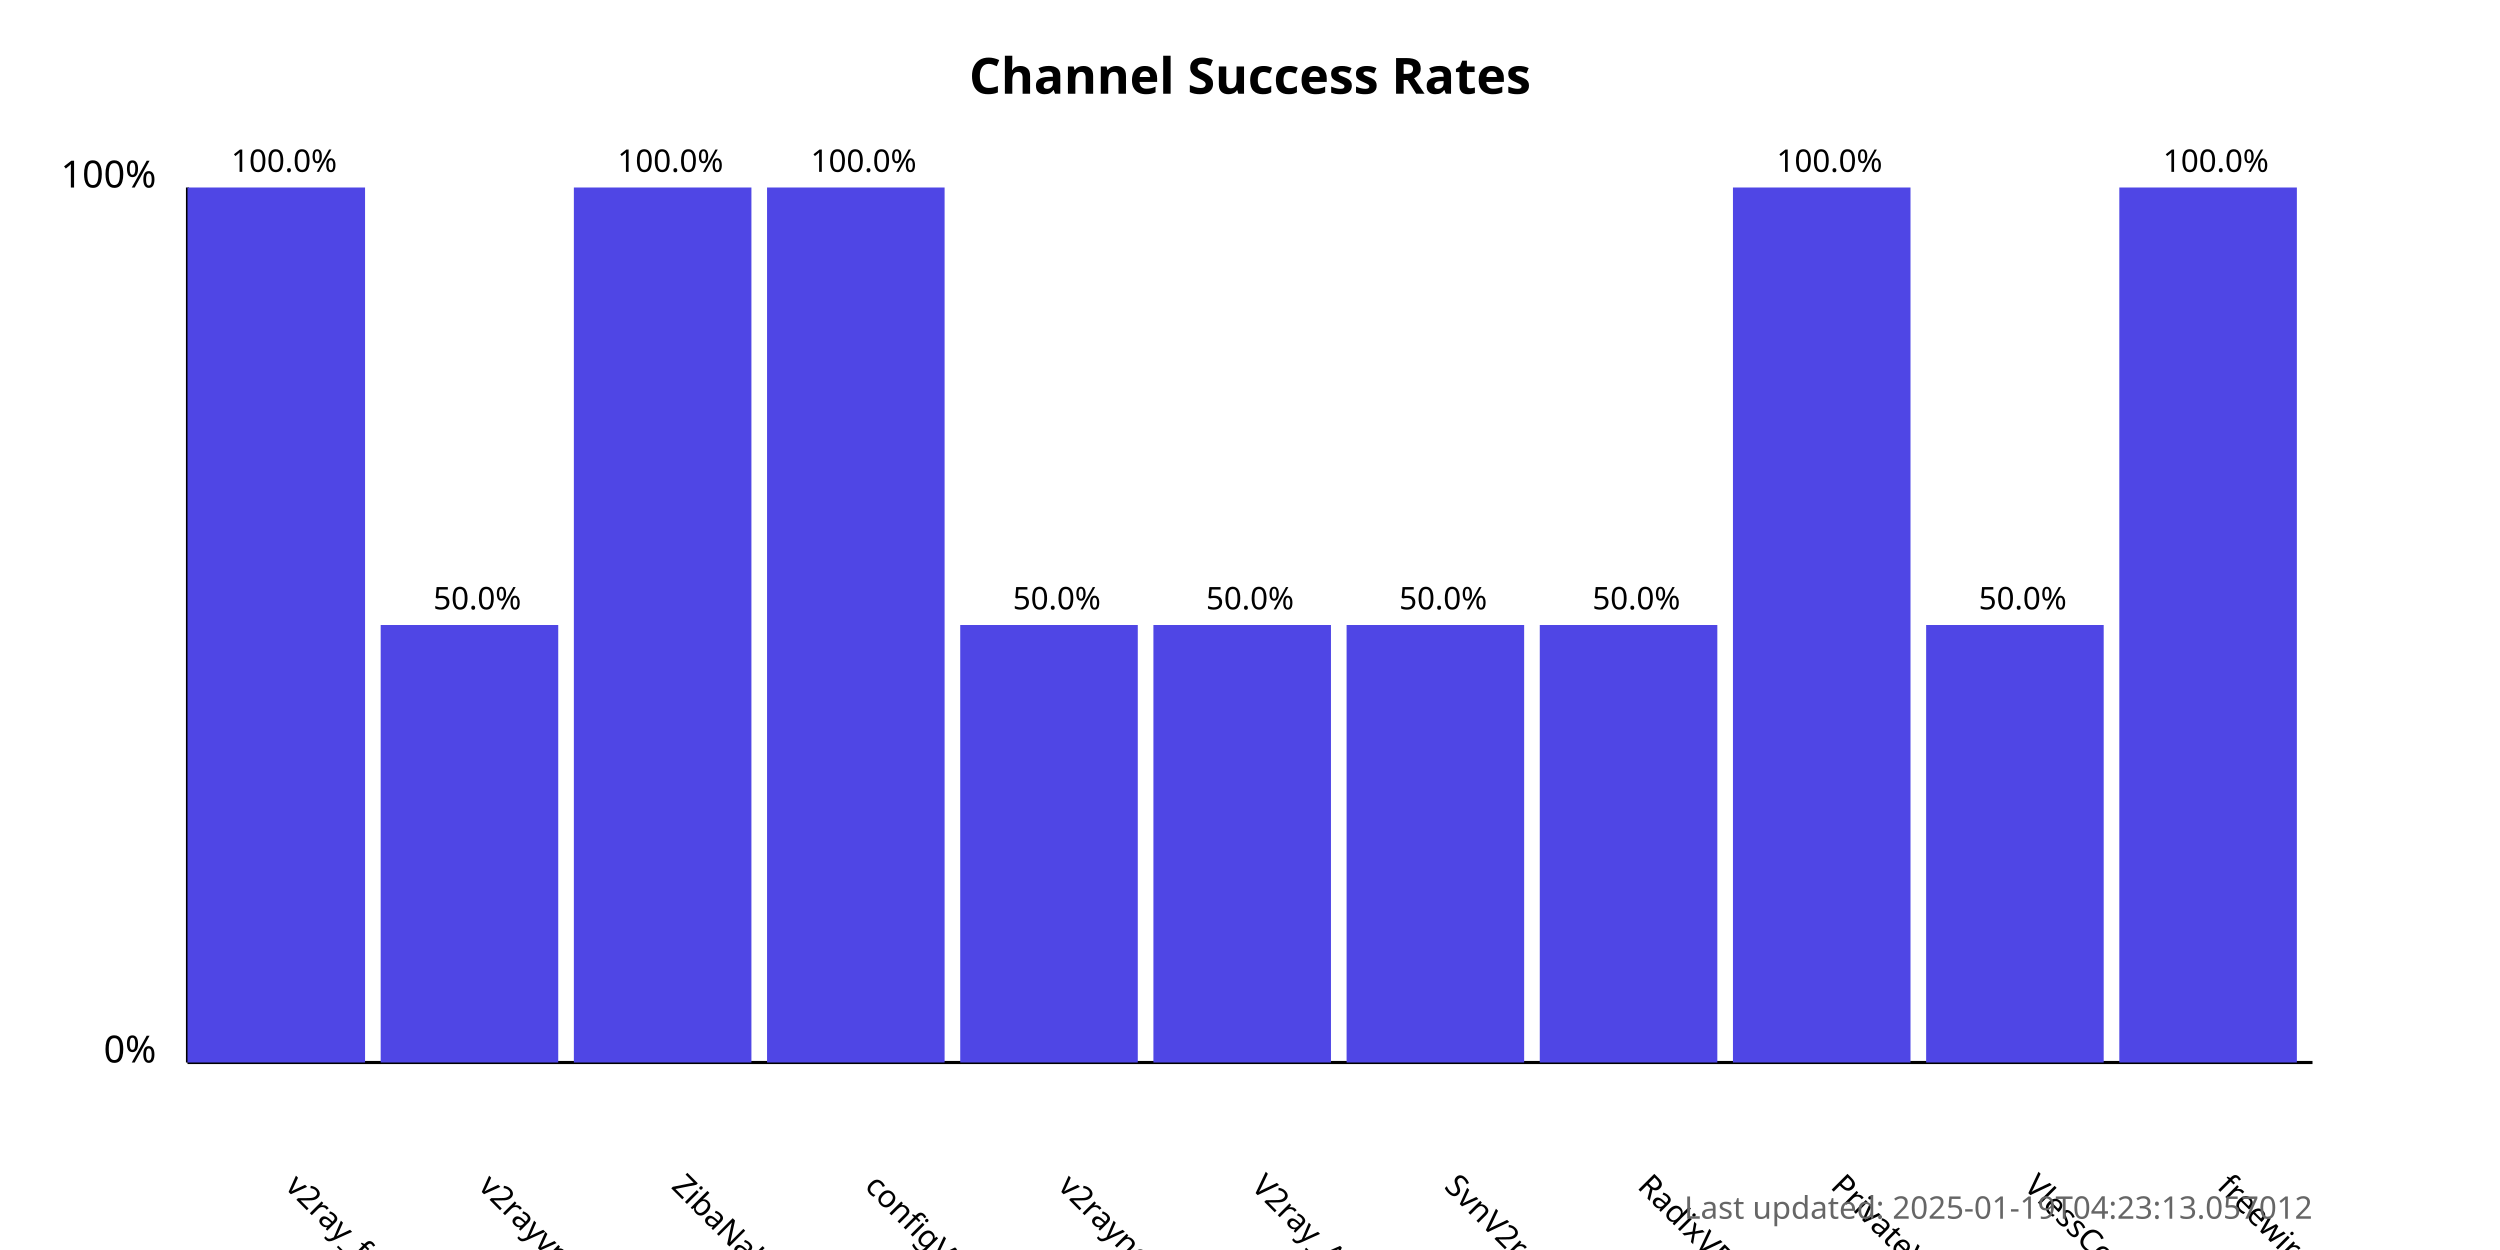
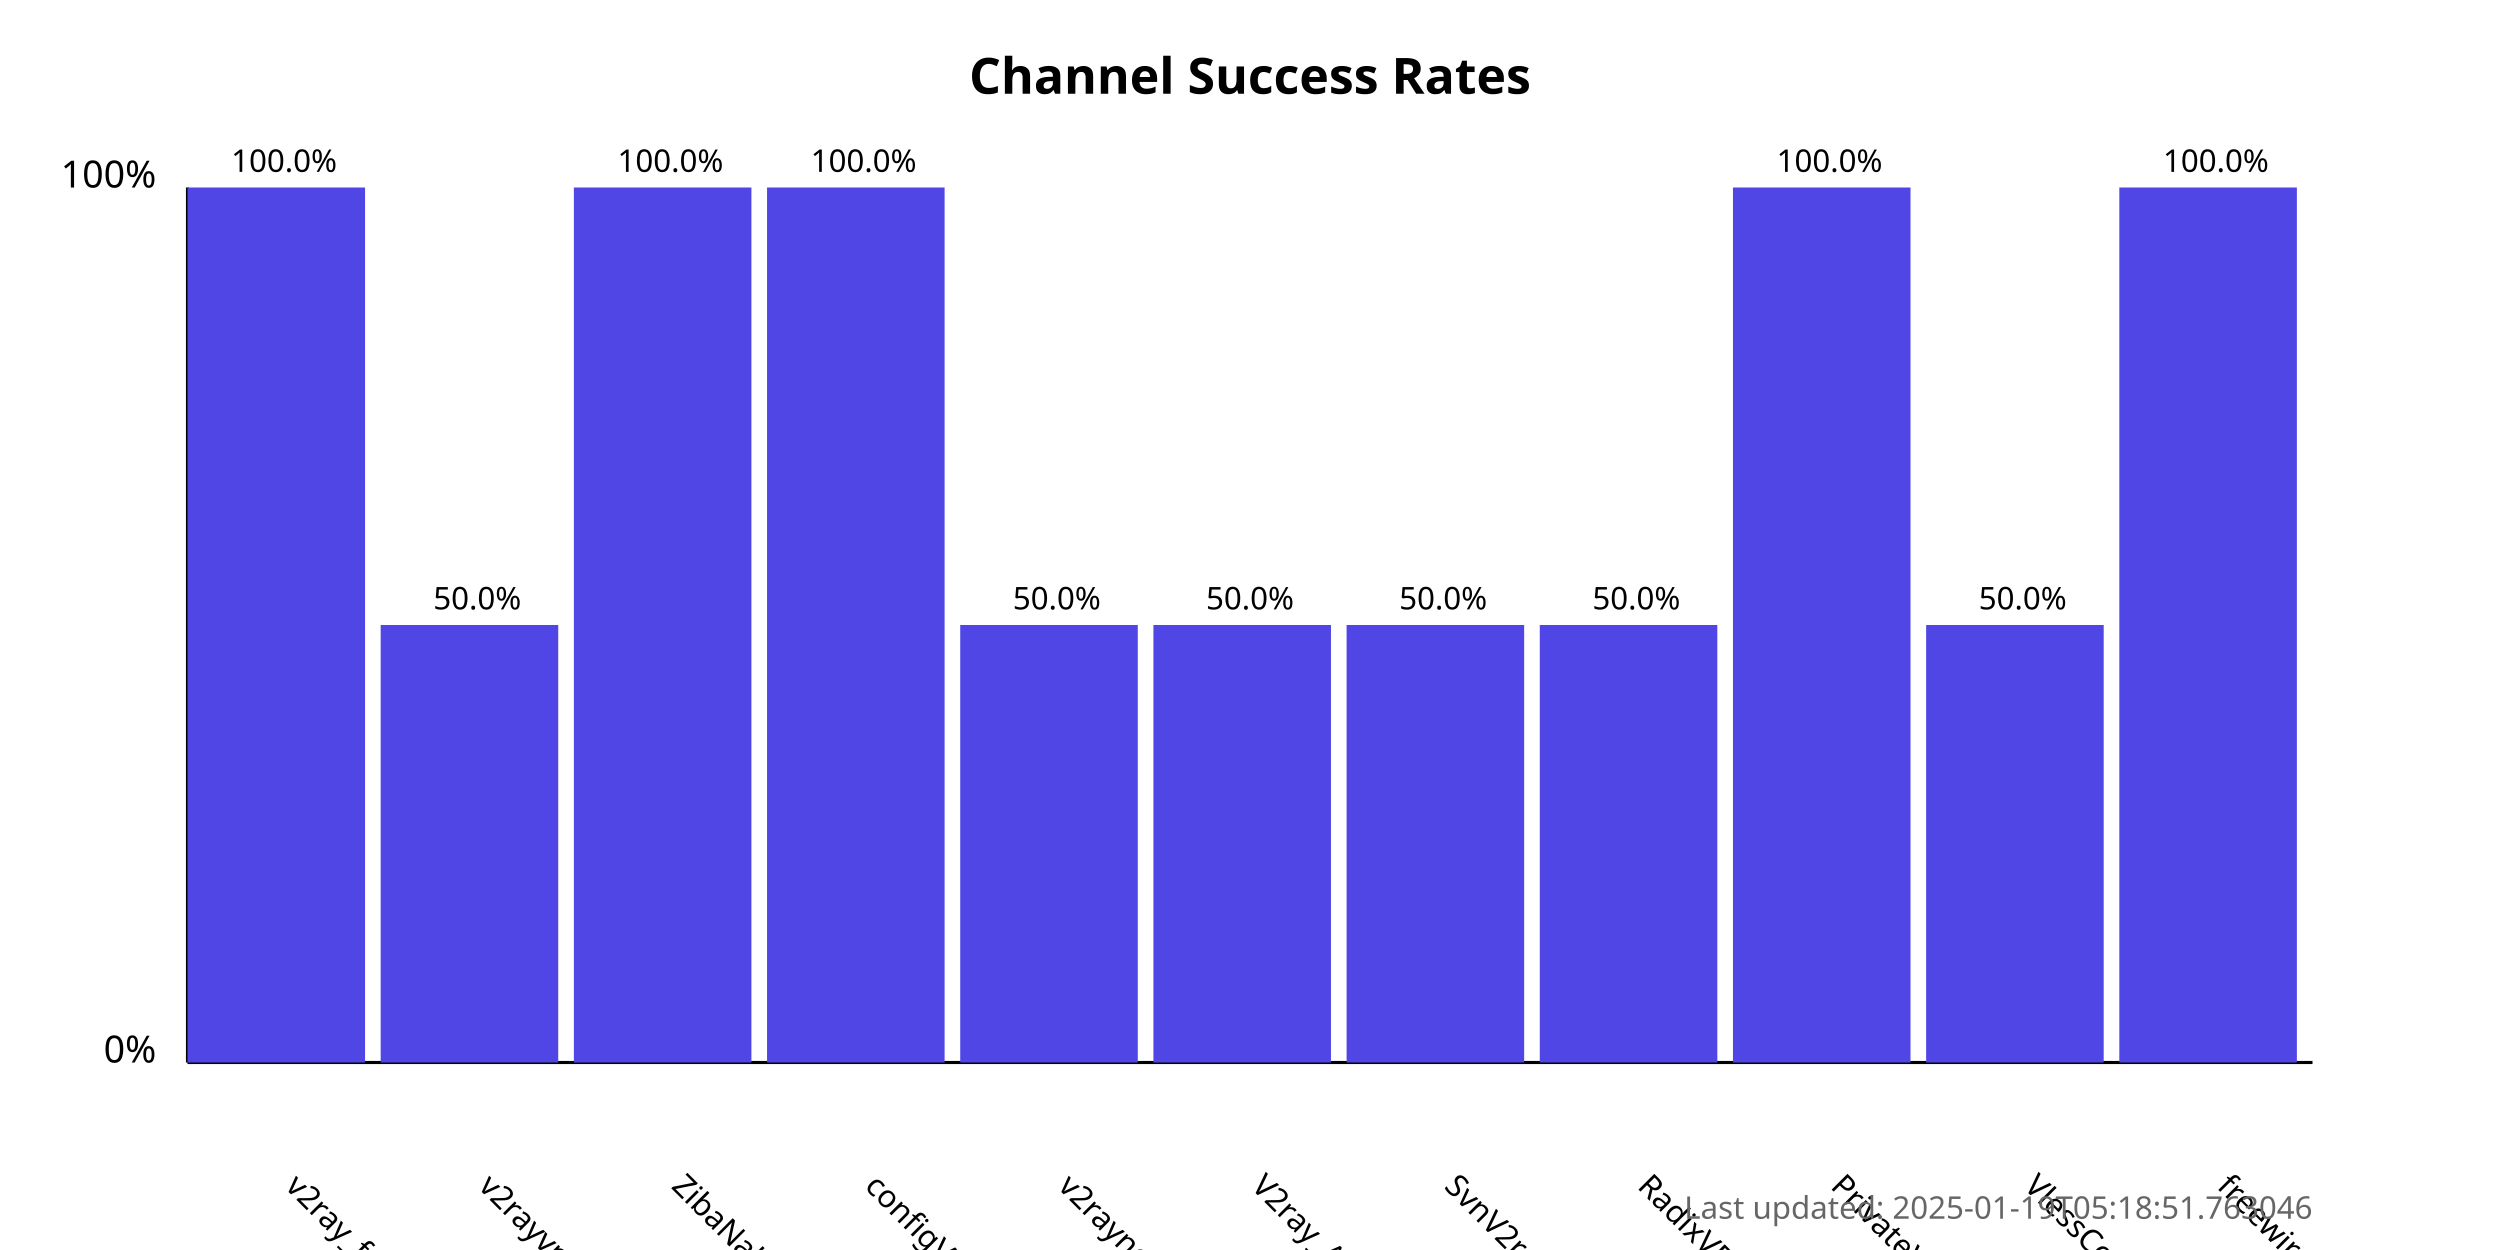
<svg xmlns="http://www.w3.org/2000/svg" width="800" height="400">
  <style>
            .chart-title { font: bold 16px sans-serif; }
            .axis-label { font: 12px sans-serif; }
            .tick-label { font: 10px sans-serif; }
            .bar { fill: #4f46e5; }
            .bar:hover { fill: #6366f1; }
            .timestamp { font: 10px sans-serif; fill: #666; }
        </style>
  <text x="400.0" y="30" text-anchor="middle" class="chart-title">
            Channel Success Rates
        </text>
  <line x1="60" y1="340" x2="60" y2="60" stroke="black" stroke-width="1" />
  <line x1="60" y1="340" x2="740" y2="340" stroke="black" stroke-width="1" />
  <text x="50" y="340" text-anchor="end" class="axis-label">0%</text>
  <text x="50" y="60" text-anchor="end" class="axis-label">100%</text>
  <g>
    <rect x="60" y="60.0" width="56.818" height="280.0" class="bar" />
    <text x="90.909" y="380" transform="rotate(45, 90.90909, 380)" text-anchor="start" class="tick-label">
                v2ray_free_conf
            </text>
    <text x="90.909" y="55.0" text-anchor="middle" class="tick-label">
                100.0%
            </text>
  </g>
  <g>
    <rect x="121.818" y="200.0" width="56.818" height="140.0" class="bar" />
    <text x="152.727" y="380" transform="rotate(45, 152.7273, 380)" text-anchor="start" class="tick-label">
                v2rayvpno
            </text>
    <text x="152.727" y="195.0" text-anchor="middle" class="tick-label">
                50.0%
            </text>
  </g>
  <g>
    <rect x="183.636" y="60.0" width="56.818" height="280.0" class="bar" />
    <text x="214.545" y="380" transform="rotate(45, 214.5455, 380)" text-anchor="start" class="tick-label">
                ZibaNabz
            </text>
    <text x="214.545" y="55.0" text-anchor="middle" class="tick-label">
                100.0%
            </text>
  </g>
  <g>
    <rect x="245.455" y="60.0" width="56.818" height="280.0" class="bar" />
    <text x="276.364" y="380" transform="rotate(45, 276.3636, 380)" text-anchor="start" class="tick-label">
                configV2rayForFree
            </text>
    <text x="276.364" y="55.0" text-anchor="middle" class="tick-label">
                100.0%
            </text>
  </g>
  <g>
    <rect x="307.273" y="200.0" width="56.818" height="140.0" class="bar" />
    <text x="338.182" y="380" transform="rotate(45, 338.1818, 380)" text-anchor="start" class="tick-label">
                v2rayngvpn
            </text>
    <text x="338.182" y="195.0" text-anchor="middle" class="tick-label">
                50.0%
            </text>
  </g>
  <g>
    <rect x="369.091" y="200.0" width="56.818" height="140.0" class="bar" />
    <text x="400.0" y="380" transform="rotate(45, 400.0, 380)" text-anchor="start" class="tick-label">
                V2ray_Alpha
            </text>
    <text x="400.0" y="195.0" text-anchor="middle" class="tick-label">
                50.0%
            </text>
  </g>
  <g>
    <rect x="430.909" y="200.0" width="56.818" height="140.0" class="bar" />
    <text x="461.818" y="380" transform="rotate(45, 461.8182, 380)" text-anchor="start" class="tick-label">
                SvnV2ray
            </text>
    <text x="461.818" y="195.0" text-anchor="middle" class="tick-label">
                50.0%
            </text>
  </g>
  <g>
    <rect x="492.727" y="200.0" width="56.818" height="140.0" class="bar" />
    <text x="523.636" y="380" transform="rotate(45, 523.6364, 380)" text-anchor="start" class="tick-label">
                RadixVPN
            </text>
    <text x="523.636" y="195.0" text-anchor="middle" class="tick-label">
                50.0%
            </text>
  </g>
  <g>
    <rect x="554.545" y="60.0" width="56.818" height="280.0" class="bar" />
    <text x="585.455" y="380" transform="rotate(45, 585.4545, 380)" text-anchor="start" class="tick-label">
                PrivateVPNs
            </text>
    <text x="585.455" y="55.0" text-anchor="middle" class="tick-label">
                100.0%
            </text>
  </g>
  <g>
    <rect x="616.364" y="200.0" width="56.818" height="140.0" class="bar" />
    <text x="647.273" y="380" transform="rotate(45, 647.2727, 380)" text-anchor="start" class="tick-label">
                VlessConfig
            </text>
    <text x="647.273" y="195.0" text-anchor="middle" class="tick-label">
                50.0%
            </text>
  </g>
  <g>
    <rect x="678.182" y="60.0" width="56.818" height="280.0" class="bar" />
    <text x="709.091" y="380" transform="rotate(45, 709.0909, 380)" text-anchor="start" class="tick-label">
                freewireguard
            </text>
    <text x="709.091" y="55.0" text-anchor="middle" class="tick-label">
                100.0%
            </text>
  </g>
  <text x="740" y="390" text-anchor="end" class="timestamp">
-             Last updated: 2025-01-19T04:23:13.057012
+             Last updated: 2025-01-19T05:18:51.763046
        </text>
</svg>
